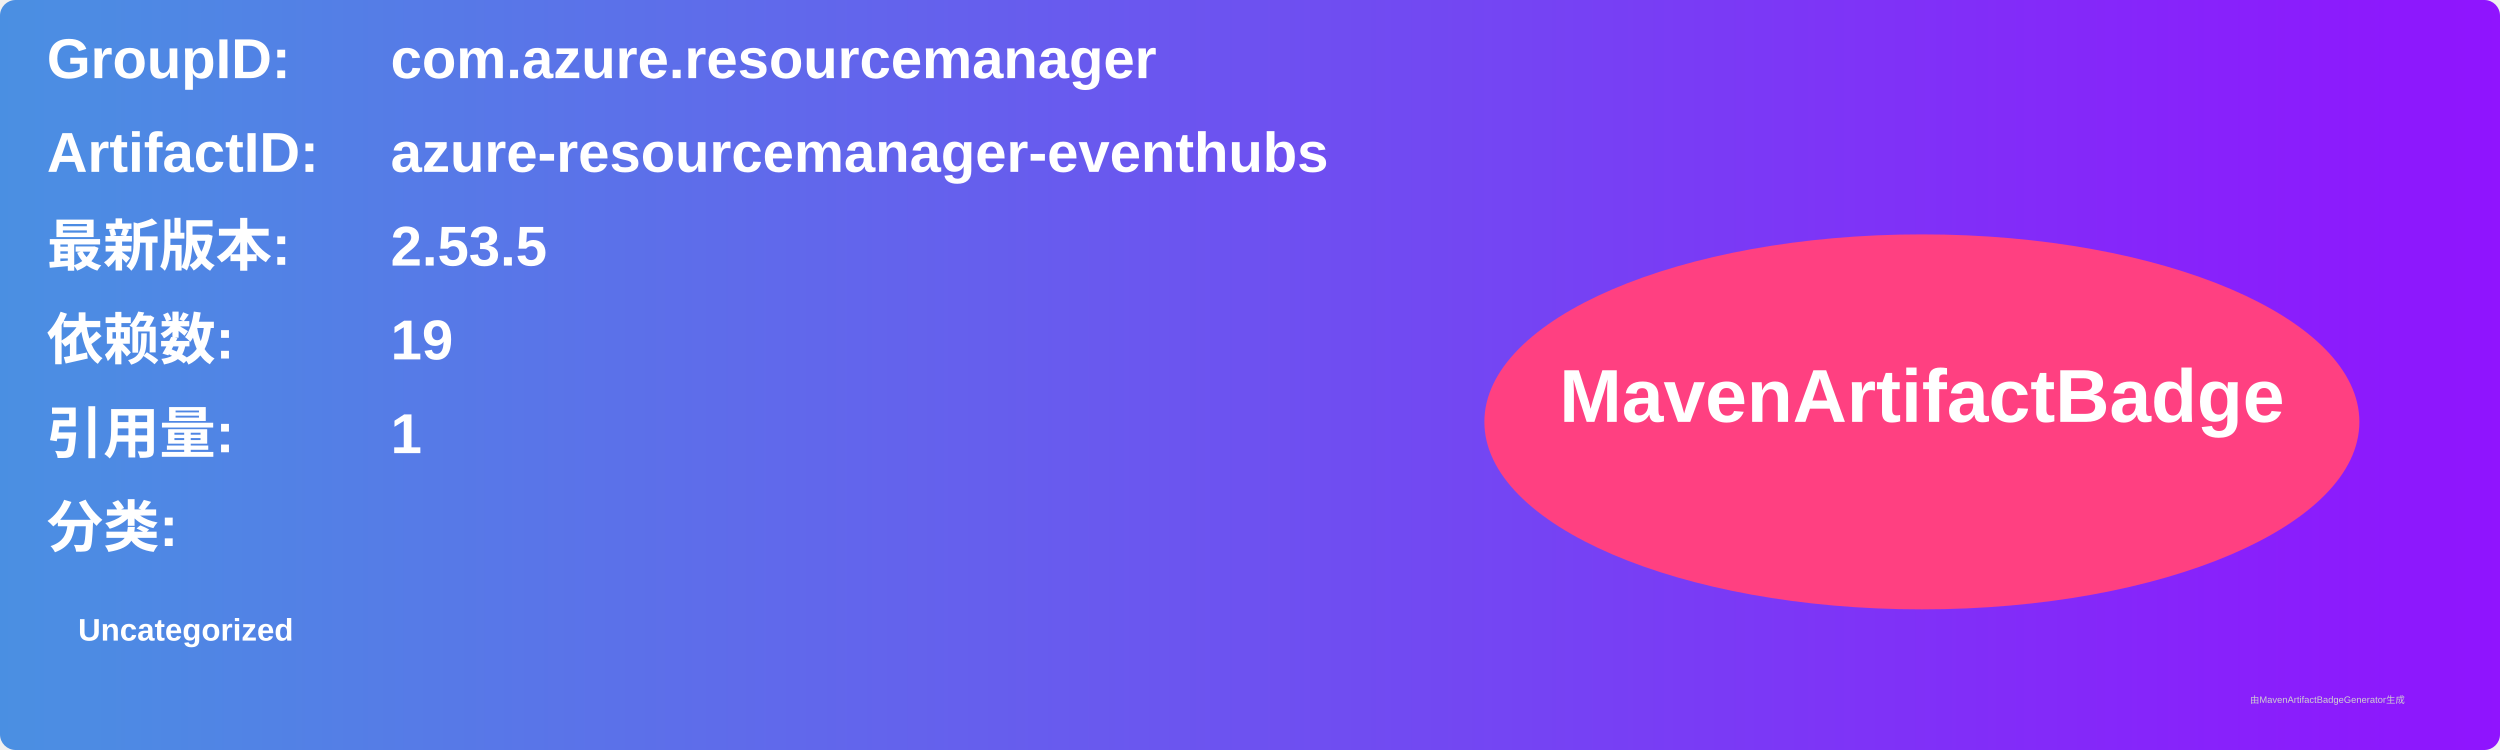
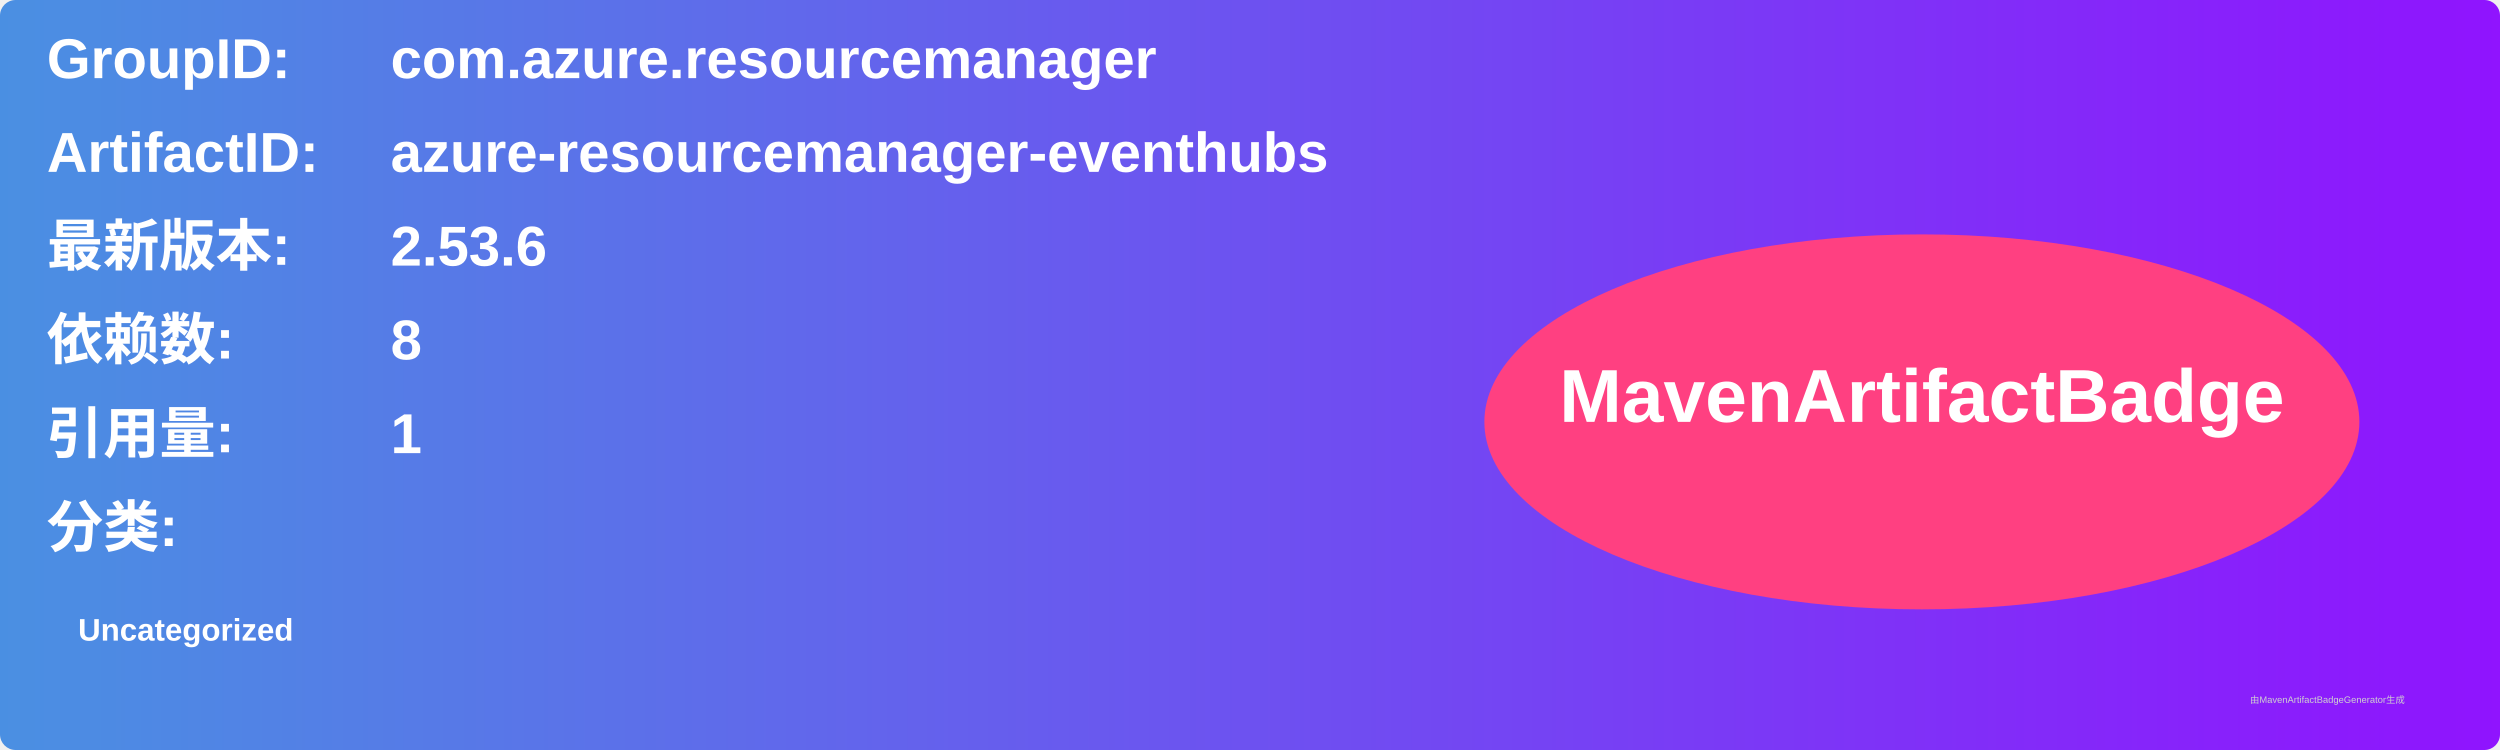
<svg xmlns="http://www.w3.org/2000/svg" width="800" height="240" viewBox="0 0 800 240">
  <linearGradient id="grad" x1="0%" y1="0%" x2="100%" y2="0%">
    <stop offset="0%" stop-color="#4a90e2" />
    <stop offset="100%" stop-color="#9013fe" />
  </linearGradient>
  <rect width="100%" height="100%" rx="5" ry="5" fill="url(#grad)" />
  <g transform="translate(15, 15)">
    <text x="0" y="10" font-family="Arial" font-size="18" fill="white" font-weight="bold" width="260">GroupID:</text>
    <text x="110" y="10" font-family="Arial" font-size="18" fill="white" font-weight="bold" width="460">com.azure.resourcemanager</text>
    <text x="0" y="40" font-family="Arial" font-size="18" fill="white" font-weight="bold" width="260">ArtifactID:</text>
    <text x="110" y="40" font-family="Arial" font-size="18" fill="white" font-weight="bold" width="460">azure-resourcemanager-eventhubs</text>
    <text x="0" y="70" font-family="Arial" font-size="18" fill="white" font-weight="bold">最新版本:</text>
    <text x="110" y="70" font-family="Arial" font-size="18" fill="white" font-weight="bold">
-       <tspan font-weight="bold">2.53.5</tspan>
+       <tspan font-weight="bold">2.53.6</tspan>
    </text>
    <text x="0" y="100" font-family="Arial" font-size="18" fill="white" font-weight="bold">依赖数: </text>
    <text x="110" y="100" font-family="Arial" font-size="18" fill="white">
-       <tspan font-weight="bold">19</tspan>
+       <tspan font-weight="bold">8</tspan>
    </text>
    <text x="0" y="130" font-family="Arial" font-size="18" fill="white" font-weight="bold">引用量: </text>
    <text x="110" y="130" font-family="Arial" font-size="18" fill="white">
      <tspan font-weight="bold">1</tspan>
    </text>
    <text x="0" y="160" font-family="Arial" font-size="18" fill="white" font-weight="bold">分类:</text>
    <text x="10" y="190" font-family="Arial" font-size="10" fill="white">
      <tspan font-weight="bold">Uncategorized</tspan>
    </text>
    <ellipse cx="600" cy="120" rx="140" ry="60" fill="#ff4081" />
    <text x="600" y="120" text-anchor="middle" font-family="Arial" font-size="24" fill="white" font-weight="bold">MavenArtifactBadge</text>
  </g>
  <text x="720" y="225" font-family="Arial" font-size="3" fill="#d0d0d0">由MavenArtifactBadgeGenerator生成</text>
</svg>
